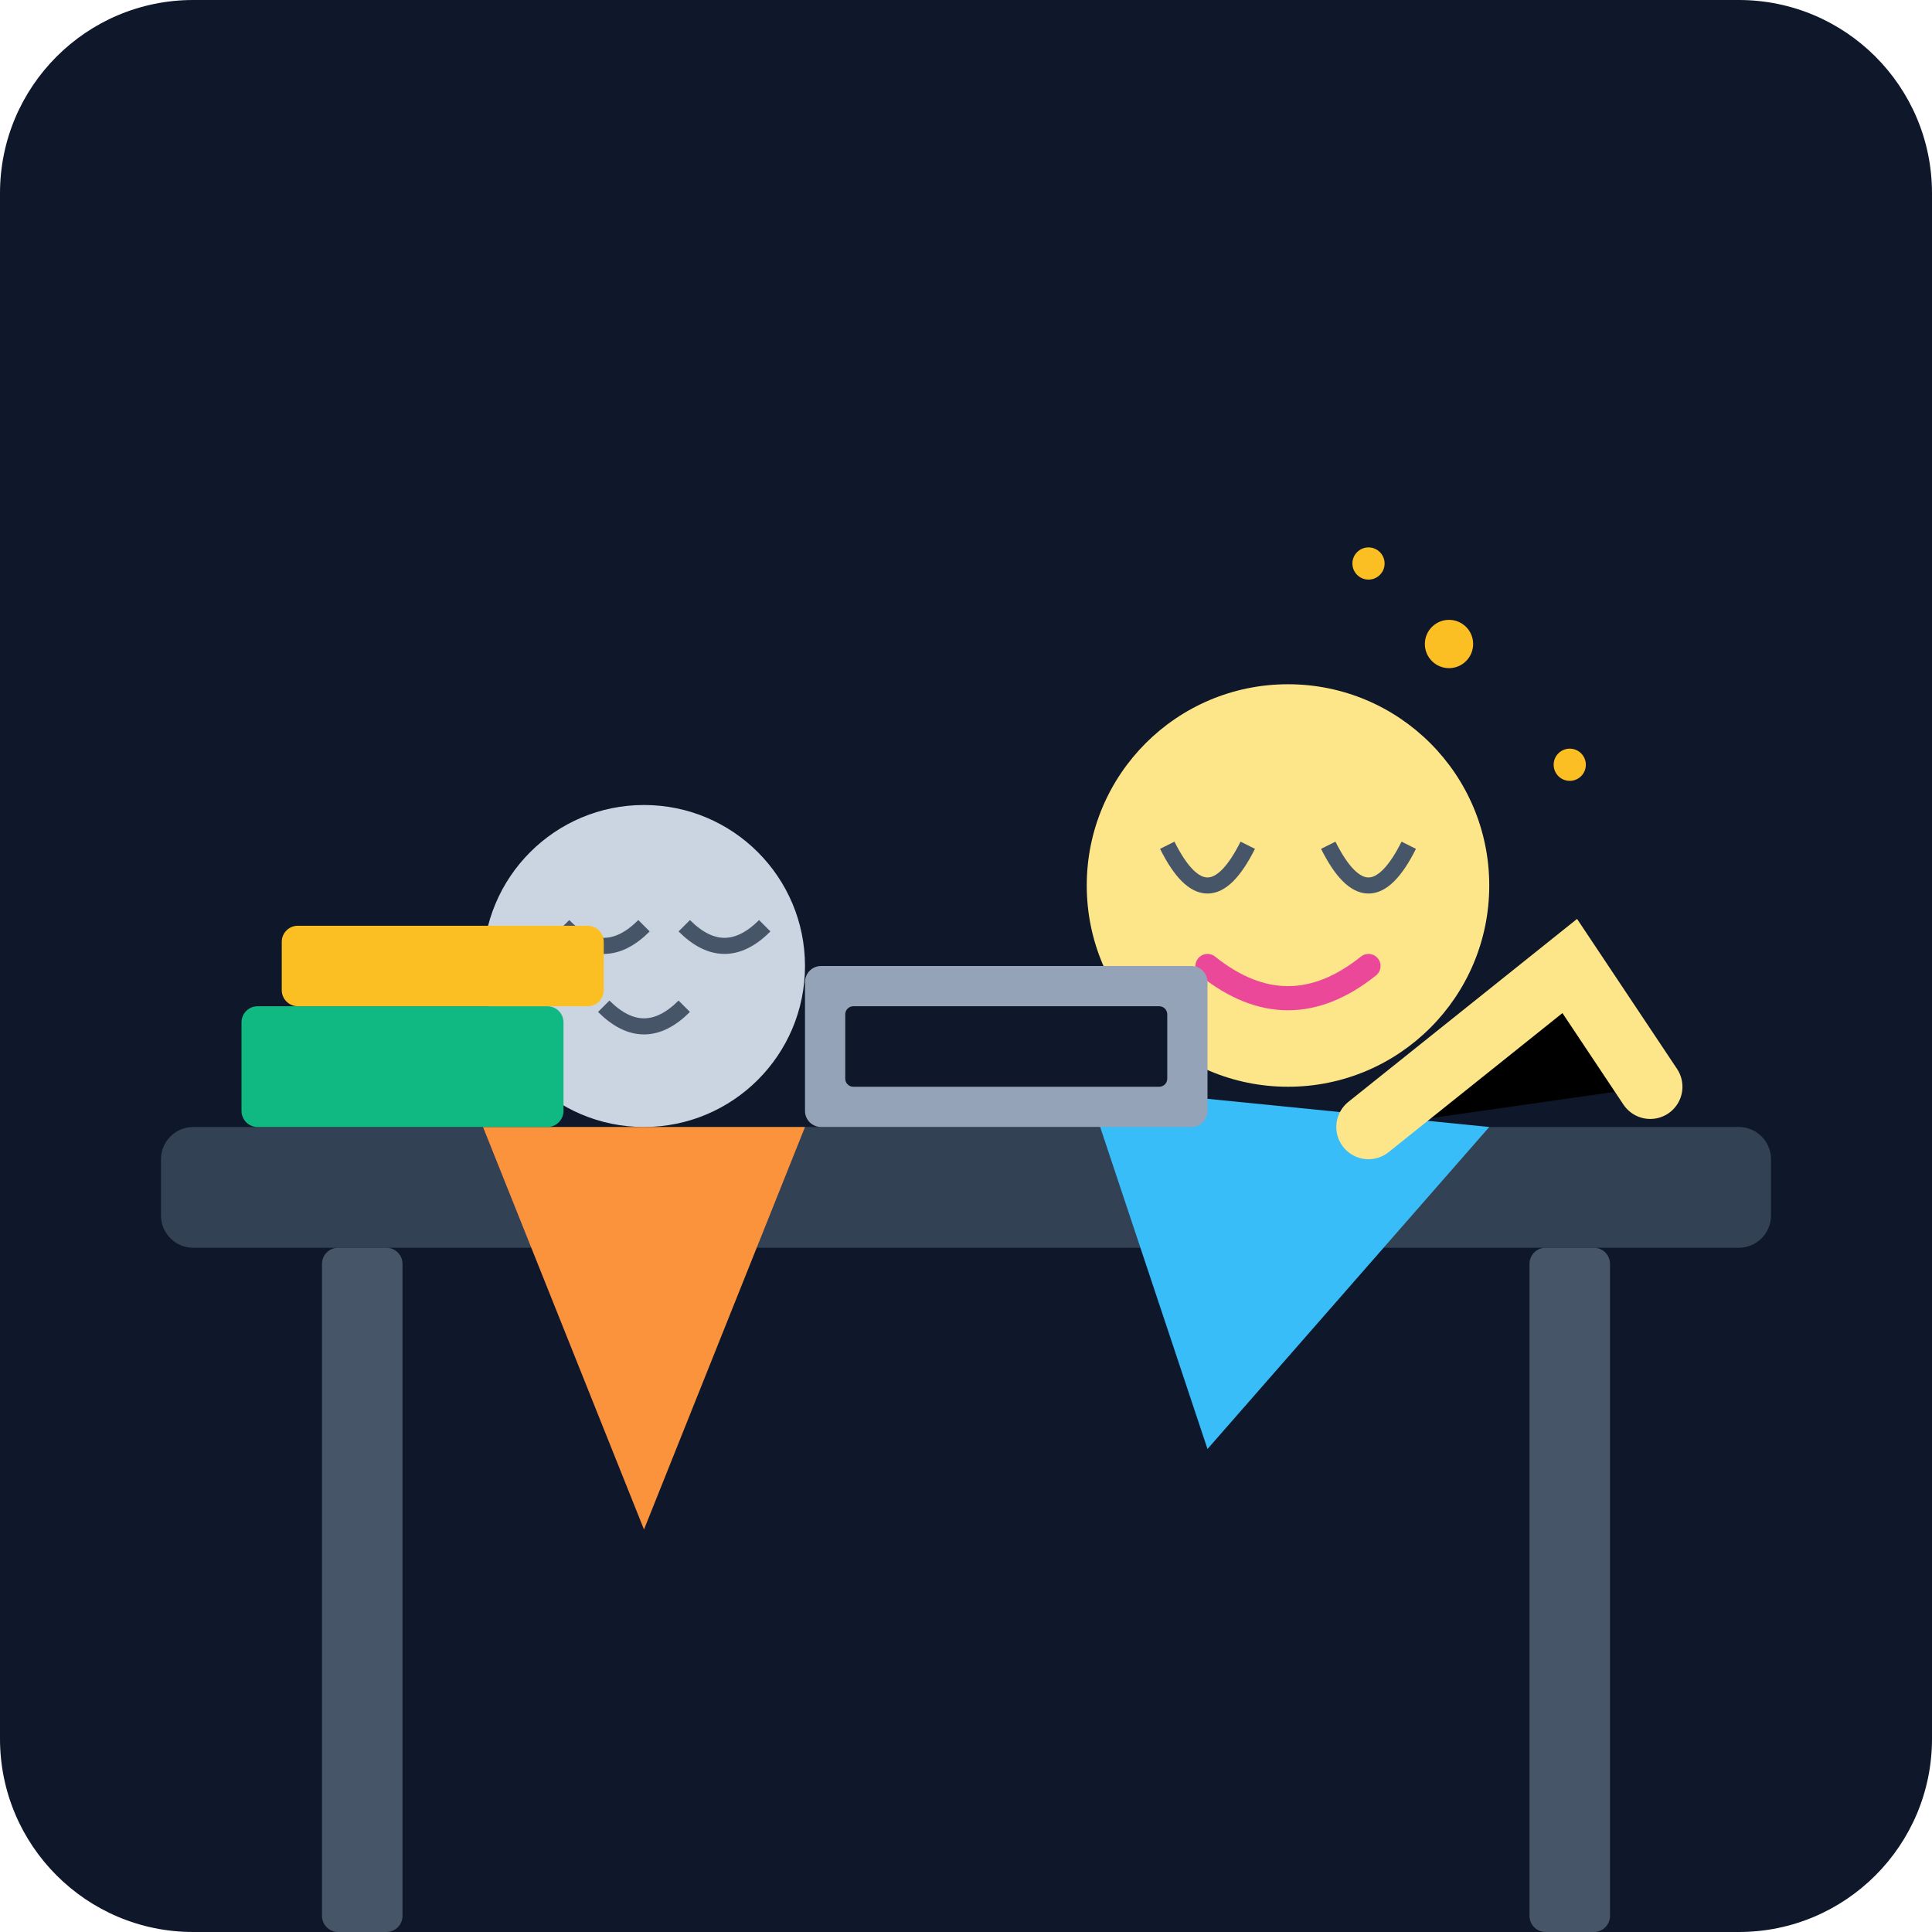
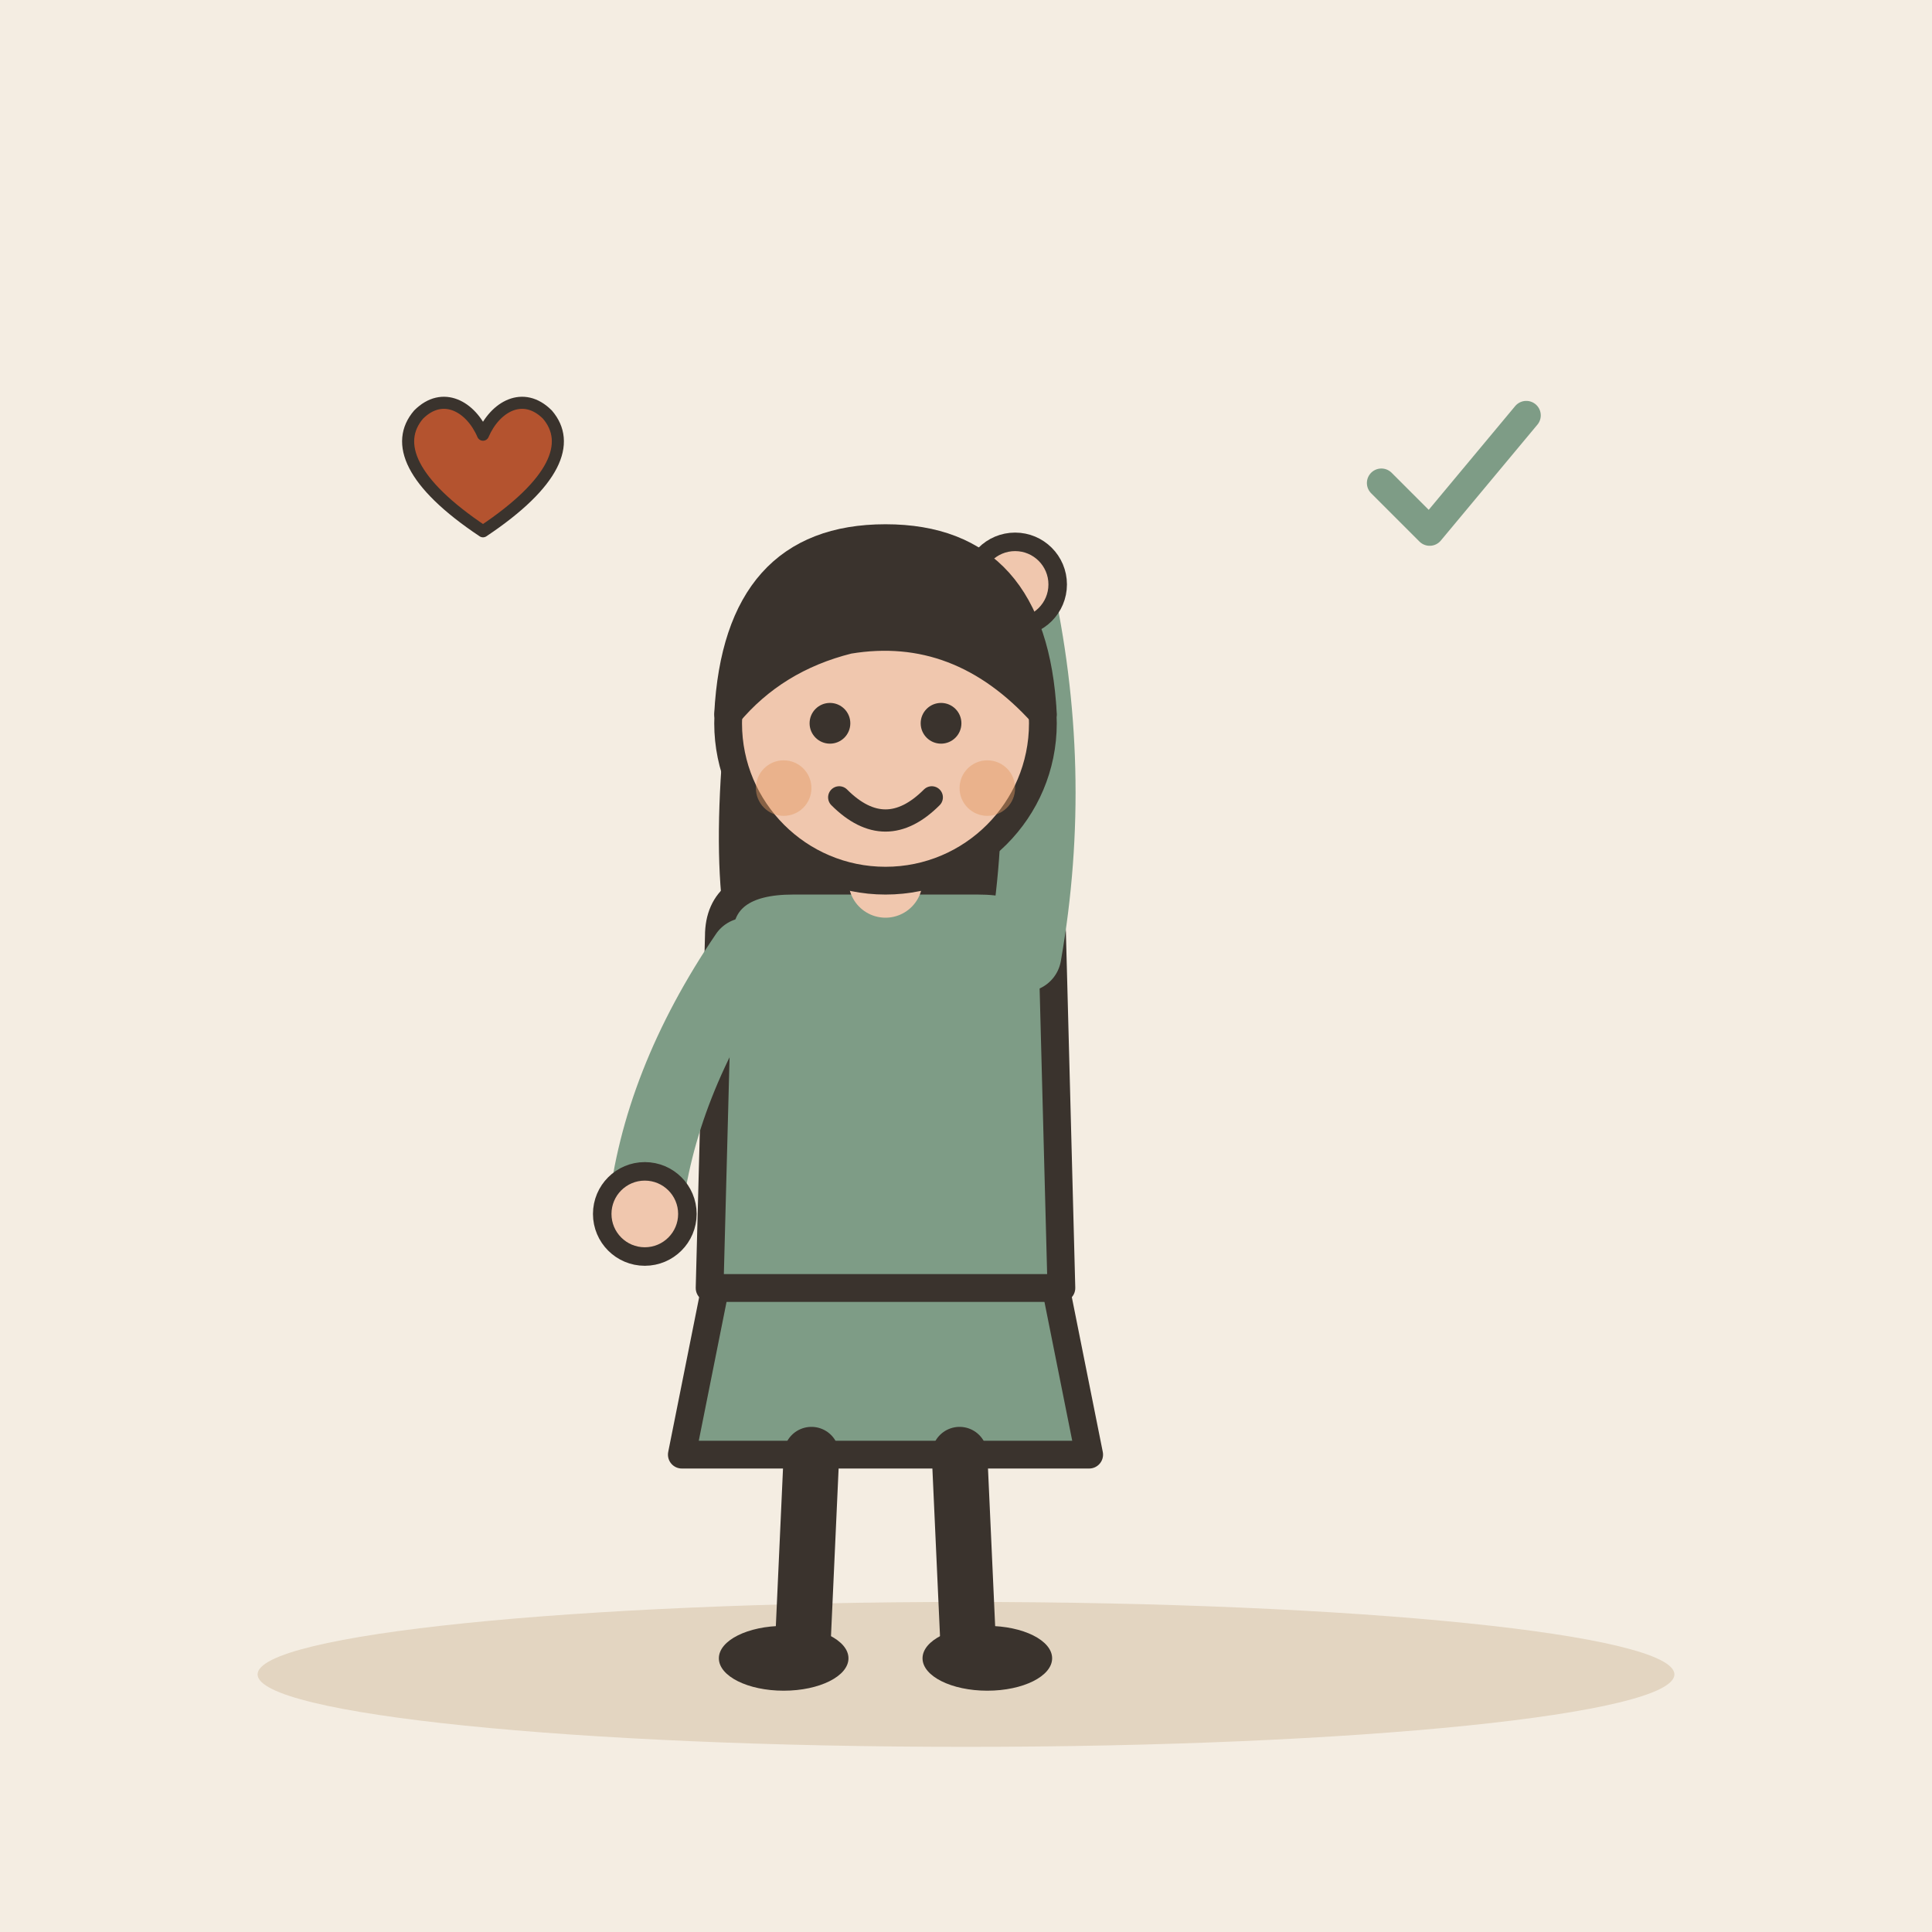
- <svg xmlns="http://www.w3.org/2000/svg" viewBox="0 0 240 240">
-   <defs>
-     <linearGradient id="bgGrad" x1="0" y1="0" x2="0" y2="240">
-       <stop offset="0%" stop-color="#0f172a" />
-       <stop offset="100%" stop-color="#1e293b" />
-     </linearGradient>
-   </defs>
-   <rect width="240" height="240" rx="24" fill="url(#bgGrad)" />
-   <rect x="20" y="140" width="200" height="15" rx="4" fill="#334155" />
-   <rect x="40" y="155" width="10" height="85" rx="2" fill="#475569" />
-   <rect x="190" y="155" width="10" height="85" rx="2" fill="#475569" />
-   <circle cx="160" cy="110" r="25" fill="#fde68a" />
-   <path d="M145 105 Q150 115 155 105 M165 105 Q170 115 175 105" stroke="#475569" stroke-width="2" fill="none" />
-   <path d="M150 120 Q160 128 170 120" stroke="#ec4899" stroke-width="3" stroke-linecap="round" fill="none" />
-   <path d="M135 135 L150 180 L185 140" fill="#38bdf8" />
-   <path d="M170 140 L195 120 L205 135" stroke="#fde68a" stroke-width="8" stroke-linecap="round" />
-   <circle cx="80" cy="120" r="20" fill="#cbd5e1" />
-   <path d="M70 115 Q75 120 80 115 M85 115 Q90 120 95 115" stroke="#475569" stroke-width="2" fill="none" />
-   <path d="M75 125 Q80 130 85 125" stroke="#475569" stroke-width="2" fill="none" />
-   <path d="M60 140 L80 190 L100 140" fill="#fb923c" />
-   <rect x="30" y="125" width="40" height="15" rx="2" fill="#10b981" />
-   <rect x="35" y="115" width="40" height="10" rx="2" fill="#fbbf24" />
-   <rect x="100" y="120" width="50" height="20" rx="2" fill="#94a3b8" />
-   <rect x="105" y="125" width="40" height="10" rx="1" fill="#0f172a" />
-   <circle cx="180" cy="80" r="3" fill="#fbbf24" />
-   <circle cx="195" cy="95" r="2" fill="#fbbf24" />
-   <circle cx="170" cy="70" r="2" fill="#fbbf24" />
+ <svg xmlns="http://www.w3.org/2000/svg" viewBox="0 0 240 240" data-style="editorial">
+   <rect width="240" height="240" fill="#F4EDE2" />
+   <ellipse cx="120" cy="208" rx="88" ry="9" fill="#E3D5C1" />
+   <g transform="translate(110 206) scale(1.15 1.15)">
+     <path d="M-18 -42L-22 -22L22 -22L18 -42Z" fill="#7E9C86" stroke="#3A332D" stroke-width="3" stroke-linecap="round" stroke-linejoin="round" />
+     <path d="M-8 -22L-9 0" stroke="#3A332D" stroke-width="6" stroke-linecap="round" fill="none" />
+     <path d="M8 -22L9 0" stroke="#3A332D" stroke-width="6" stroke-linecap="round" fill="none" />
+     <ellipse cx="-11" cy="0" rx="7" ry="3.5" fill="#3A332D" />
+     <ellipse cx="11" cy="0" rx="7" ry="3.5" fill="#3A332D" />
+     <path d="M-17 -104Q-20 -78 -14 -70L-6 -78L6 -78L14 -70Q20 -78 17 -104Z" fill="#3A332D" />
+     <path d="M-18 -78Q-18 -84 -10 -84L10 -84Q18 -84 18 -78L19 -40L-19 -40Z" fill="#7E9C86" stroke="#3A332D" stroke-width="3" stroke-linecap="round" stroke-linejoin="round" />
+     <path d="M-15 -76Q-24.5 -62 -26 -48" fill="none" stroke="#7E9C86" stroke-width="8" stroke-linecap="round" stroke-linejoin="round" />
+     <circle cx="-26" cy="-48" r="4.6" fill="#F0C7AE" stroke="#3A332D" stroke-linecap="round" stroke-linejoin="round" stroke-width="2" />
+     <path d="M15 -76Q18.5 -96 14 -116" fill="none" stroke="#7E9C86" stroke-width="8" stroke-linecap="round" stroke-linejoin="round" />
+     <circle cx="14" cy="-116" r="4.6" fill="#F0C7AE" stroke="#3A332D" stroke-linecap="round" stroke-linejoin="round" stroke-width="2" />
+     <path d="M0 -84L0 -88" stroke="#F0C7AE" stroke-width="8" stroke-linecap="round" fill="none" />
+     <circle cx="0" cy="-101" r="17" fill="#F0C7AE" stroke="#3A332D" stroke-width="3" stroke-linecap="round" stroke-linejoin="round" />
+     <path d="M-17 -102Q-16 -121 0 -121Q16 -121 17 -102Q8 -112 -4 -110Q-12 -108 -17 -102Z" fill="#3A332D" stroke="#3A332D" stroke-width="3" stroke-linecap="round" stroke-linejoin="round" />
+     <circle cx="-6" cy="-101" r="2.2" fill="#3A332D" />
+     <circle cx="6" cy="-101" r="2.2" fill="#3A332D" />
+     <path d="M-5 -93Q0 -88 5 -93" fill="none" stroke="#3A332D" stroke-width="2.4" stroke-linecap="round" stroke-linejoin="round" />
+     <circle cx="-11" cy="-94" r="3" fill="#E39A62" opacity="0.45" />
+     <circle cx="11" cy="-94" r="3" fill="#E39A62" opacity="0.45" />
+   </g>
+   <g transform="translate(180 60) scale(0.6 0.6)">
+     <path d="M-14 0l10 10l20 -24" fill="none" stroke="#7E9C86" stroke-width="6" stroke-linecap="round" stroke-linejoin="round" />
+   </g>
+   <g transform="translate(60 60) scale(0.5 0.5)">
+     <path d="M0 12C-18 0 -22 -10 -16 -17C-10 -23 -3 -19 0 -12C3 -19 10 -23 16 -17C22 -10 18 0 0 12Z" fill="#B4532F" stroke="#3A332D" stroke-width="3" stroke-linecap="round" stroke-linejoin="round" />
+   </g>
</svg>
